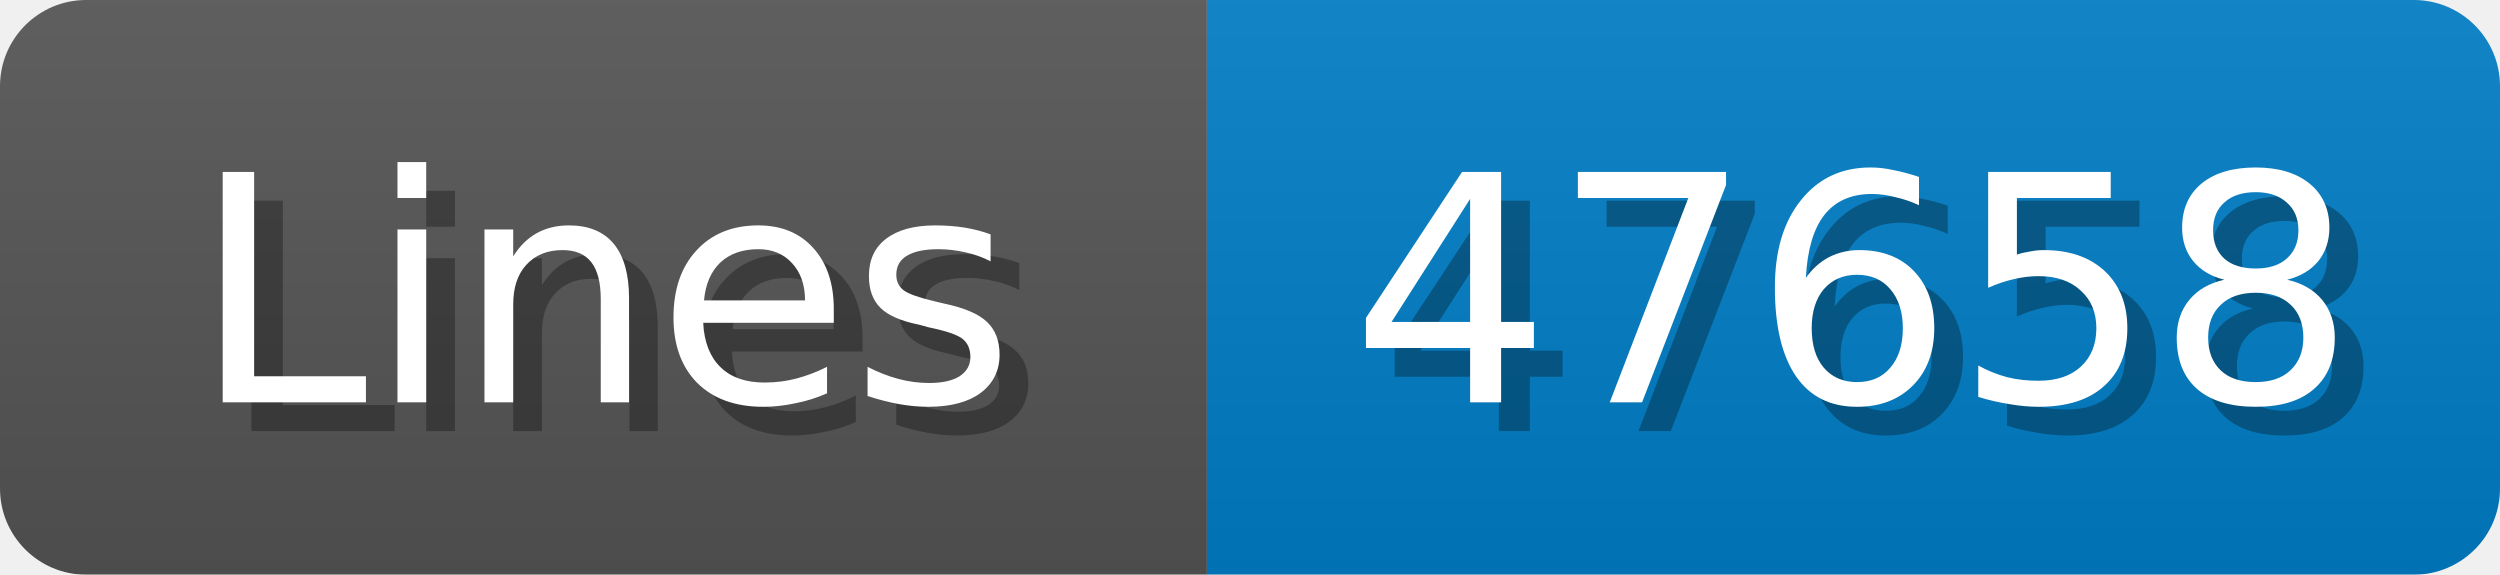
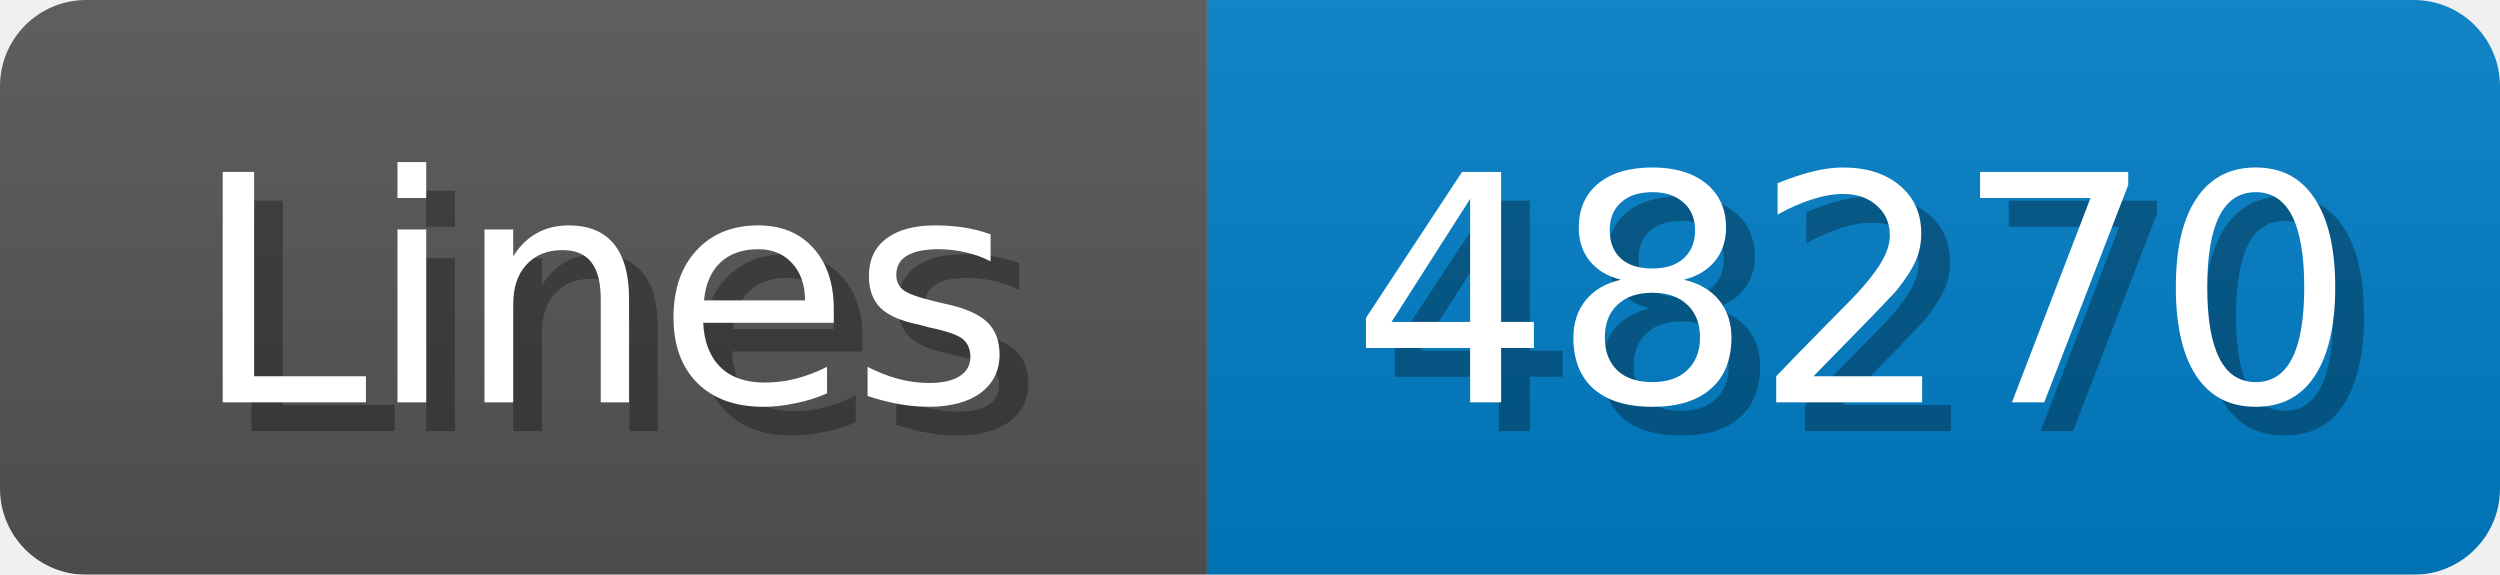
<svg xmlns="http://www.w3.org/2000/svg" width="87" height="20">
  <linearGradient id="b" x2="0" y2="100%">
    <stop offset="0" stop-color="#bbb" stop-opacity=".1" />
    <stop offset="1" stop-opacity=".1" />
  </linearGradient>
  <mask id="anybadge_1">
    <rect width="87" height="20" rx="3" fill="#fff" />
  </mask>
  <g mask="url(#anybadge_1)">
    <path fill="#555" d="M0 0h42v20H0z" />
    <path fill="#007ec6" d="M42 0h45v20H42z" />
    <path fill="url(#b)" d="M0 0h87v20H0z" />
  </g>
  <g fill="#fff" text-anchor="middle" font-family="DejaVu Sans,Verdana,Geneva,sans-serif" font-size="11">
    <text x="22.0" y="15" fill="#010101" fill-opacity=".3">Lines</text>
    <text x="21.0" y="14">Lines</text>
  </g>
  <g fill="#fff" text-anchor="middle" font-family="DejaVu Sans,Verdana,Geneva,sans-serif" font-size="11">
-     <text x="65.5" y="15" fill="#010101" fill-opacity=".3">47658</text>
-     <text x="64.5" y="14">47658</text>
+     <text x="65.5" y="15" fill="#010101" fill-opacity=".3">48270</text>
+     <text x="64.5" y="14">48270</text>
  </g>
</svg>
